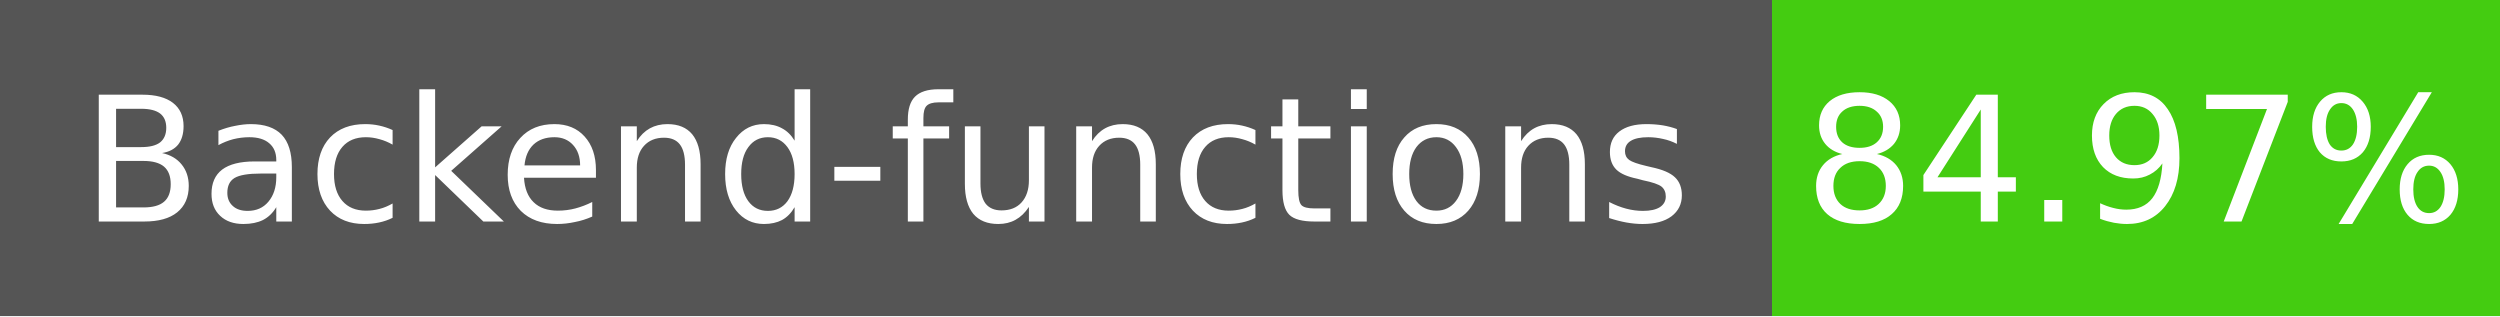
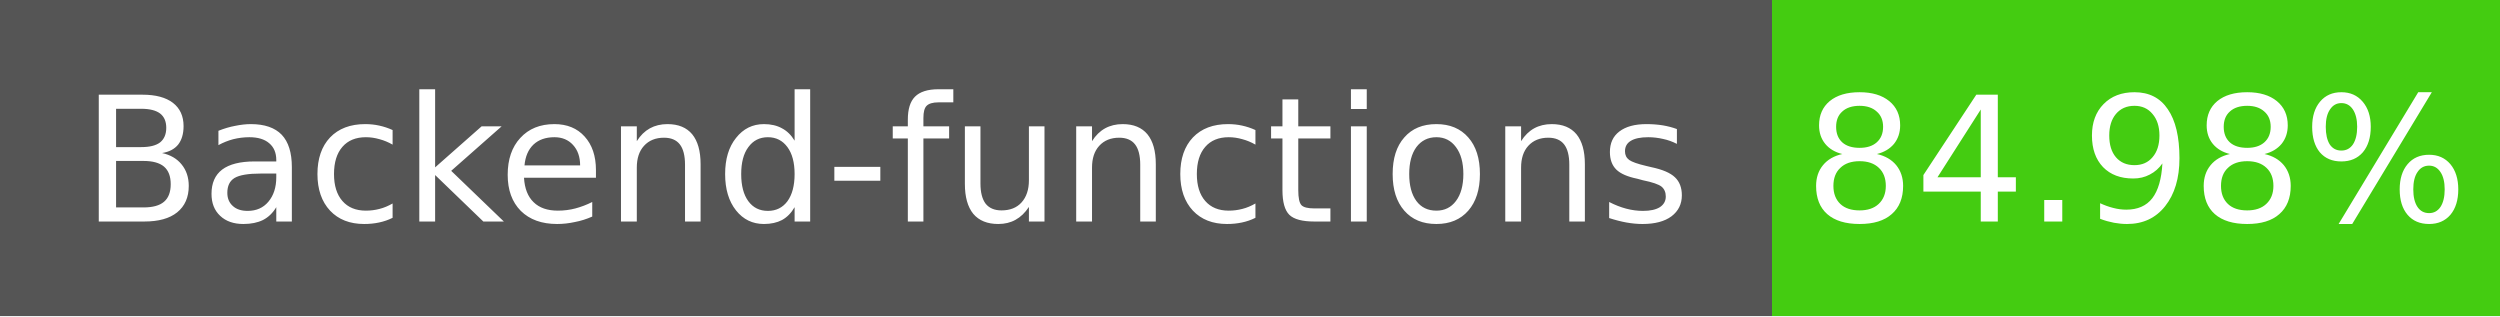
- <svg xmlns="http://www.w3.org/2000/svg" width="158" height="20" role="img" aria-label="Backend-functions: 84.97%">
+ <svg xmlns="http://www.w3.org/2000/svg" width="158" height="20" role="img" aria-label="Backend-functions: 84.98%">
  <g shape-rendering="crispEdges">
    <rect width="112" height="20" fill="#555" />
    <rect x="112" width="46" height="20" fill="#4c1" />
  </g>
  <g fill="#fff" text-anchor="middle" font-family="Verdana,Geneva,DejaVu Sans,sans-serif" font-size="11">
    <text x="56" y="14">Backend-functions</text>
-     <text x="135" y="14">84.97%</text>
+     <text x="135" y="14">84.98%</text>
  </g>
</svg>
